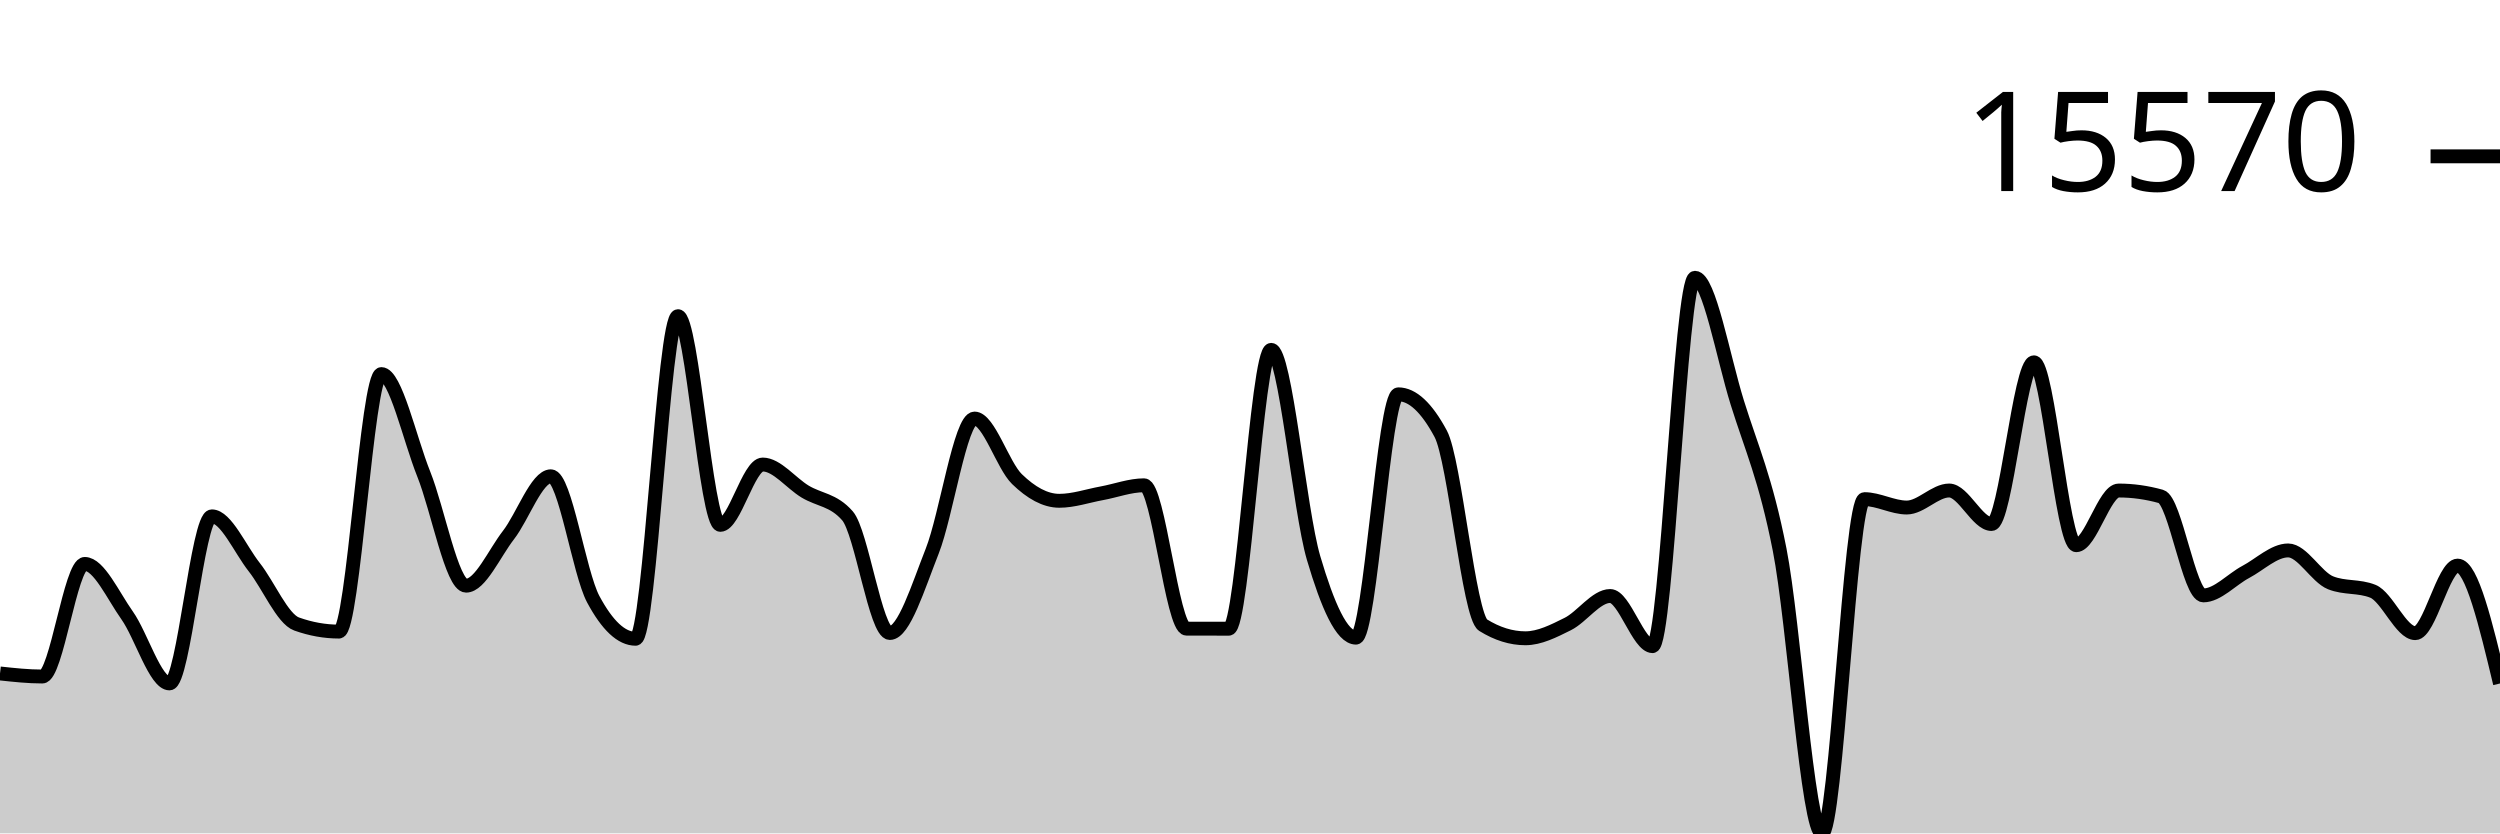
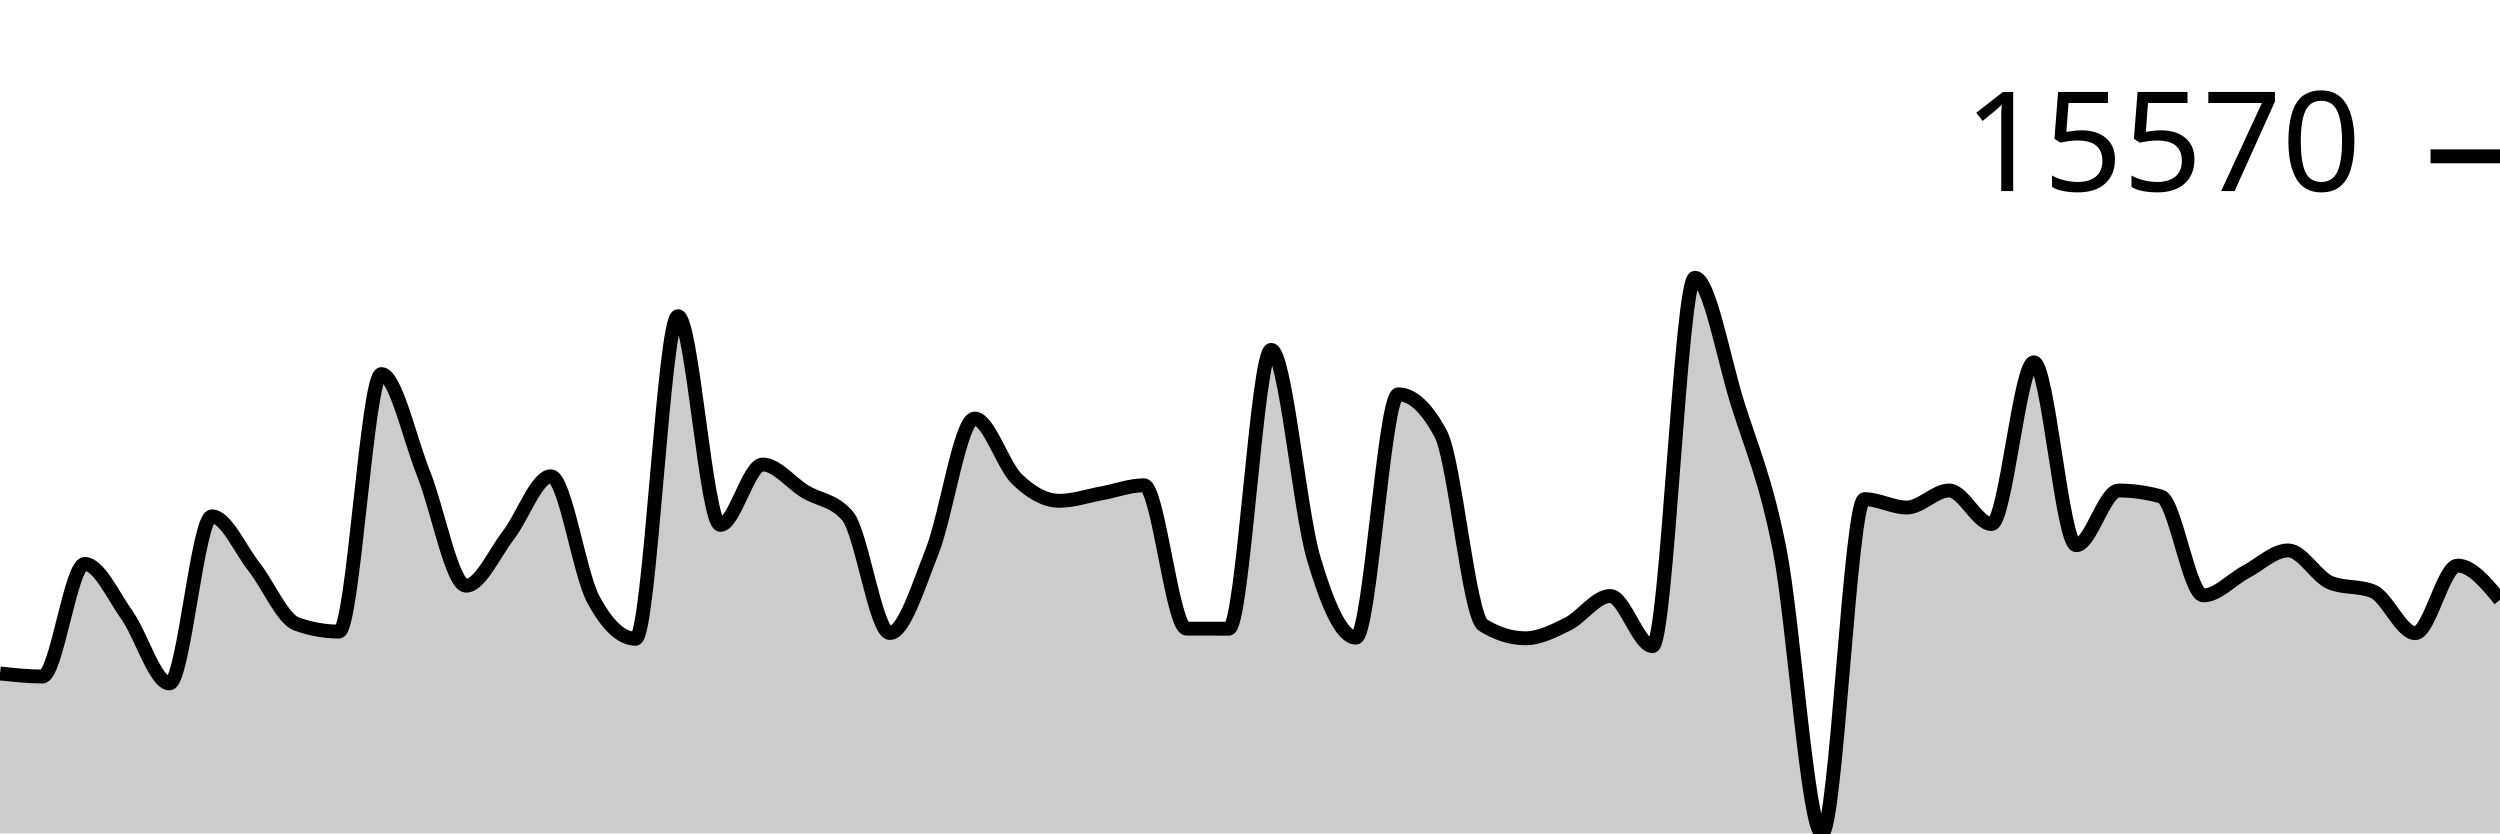
<svg xmlns="http://www.w3.org/2000/svg" viewBox="0 0 180 60">
  <g transform="translate(0,20)">
-     <path class="area" fill="rgba(0, 0, 0, 0.2)" d="M0,28.489C1.017,28.599,2.034,28.709,3.051,28.709C4.068,28.709,5.085,20.603,6.102,20.603C7.119,20.603,8.136,22.875,9.153,24.309C10.169,25.742,11.186,29.206,12.203,29.206C13.22,29.206,14.237,17.178,15.254,17.178C16.271,17.178,17.288,19.543,18.305,20.835C19.322,22.126,20.339,24.564,21.356,24.928C22.373,25.292,23.39,25.474,24.407,25.474C25.424,25.474,26.441,6.933,27.458,6.933C28.475,6.933,29.492,11.59,30.508,14.129C31.525,16.668,32.542,22.168,33.559,22.168C34.576,22.168,35.593,19.837,36.61,18.524C37.627,17.211,38.644,14.292,39.661,14.292C40.678,14.292,41.695,21.241,42.712,23.141C43.729,25.041,44.746,25.991,45.763,25.991C46.78,25.991,47.797,2.764,48.814,2.764C49.831,2.764,50.847,17.79,51.864,17.79C52.881,17.79,53.898,13.446,54.915,13.446C55.932,13.446,56.949,14.776,57.966,15.392C58.983,16.007,60,15.973,61.017,17.137C62.034,18.301,63.051,25.576,64.068,25.576C65.085,25.576,66.102,22.255,67.119,19.682C68.136,17.108,69.153,10.136,70.169,10.136C71.186,10.136,72.203,13.508,73.22,14.494C74.237,15.481,75.254,16.057,76.271,16.057C77.288,16.057,78.305,15.704,79.322,15.518C80.339,15.332,81.356,14.941,82.373,14.941C83.39,14.941,84.407,25.258,85.424,25.262C86.441,25.265,87.458,25.267,88.475,25.267C89.492,25.267,90.508,5.19,91.525,5.19C92.542,5.19,93.559,16.716,94.576,20.169C95.593,23.623,96.61,25.91,97.627,25.91C98.644,25.91,99.661,8.391,100.678,8.391C101.695,8.391,102.712,9.336,103.729,11.228C104.746,13.12,105.763,24.376,106.78,25.008C107.797,25.64,108.814,25.956,109.831,25.956C110.847,25.956,111.864,25.435,112.881,24.928C113.898,24.42,114.915,22.912,115.932,22.912C116.949,22.912,117.966,26.522,118.983,26.522C120,26.522,121.017,0,122.034,0C123.051,0,124.068,5.726,125.085,8.99C126.102,12.255,127.119,14.419,128.136,19.587C129.153,24.755,130.169,40,131.186,40C132.203,40,133.22,15.938,134.237,15.938C135.254,15.938,136.271,16.542,137.288,16.542C138.305,16.542,139.322,15.316,140.339,15.316C141.356,15.316,142.373,17.729,143.39,17.729C144.407,17.729,145.424,6.087,146.441,6.087C147.458,6.087,148.475,19.255,149.492,19.255C150.508,19.255,151.525,15.318,152.542,15.318C153.559,15.318,154.576,15.461,155.593,15.745C156.61,16.029,157.627,22.868,158.644,22.868C159.661,22.868,160.678,21.718,161.695,21.179C162.712,20.639,163.729,19.631,164.746,19.631C165.763,19.631,166.78,21.551,167.797,21.959C168.814,22.367,169.831,22.163,170.847,22.571C171.864,22.978,172.881,25.586,173.898,25.586C174.915,25.586,175.932,20.723,176.949,20.723C177.966,20.723,178.983,24.967,180,29.211L180,40C178.983,40,177.966,40,176.949,40C175.932,40,174.915,40,173.898,40C172.881,40,171.864,40,170.847,40C169.831,40,168.814,40,167.797,40C166.78,40,165.763,40,164.746,40C163.729,40,162.712,40,161.695,40C160.678,40,159.661,40,158.644,40C157.627,40,156.61,40,155.593,40C154.576,40,153.559,40,152.542,40C151.525,40,150.508,40,149.492,40C148.475,40,147.458,40,146.441,40C145.424,40,144.407,40,143.39,40C142.373,40,141.356,40,140.339,40C139.322,40,138.305,40,137.288,40C136.271,40,135.254,40,134.237,40C133.22,40,132.203,40,131.186,40C130.169,40,129.153,40,128.136,40C127.119,40,126.102,40,125.085,40C124.068,40,123.051,40,122.034,40C121.017,40,120,40,118.983,40C117.966,40,116.949,40,115.932,40C114.915,40,113.898,40,112.881,40C111.864,40,110.847,40,109.831,40C108.814,40,107.797,40,106.78,40C105.763,40,104.746,40,103.729,40C102.712,40,101.695,40,100.678,40C99.661,40,98.644,40,97.627,40C96.61,40,95.593,40,94.576,40C93.559,40,92.542,40,91.525,40C90.508,40,89.492,40,88.475,40C87.458,40,86.441,40,85.424,40C84.407,40,83.39,40,82.373,40C81.356,40,80.339,40,79.322,40C78.305,40,77.288,40,76.271,40C75.254,40,74.237,40,73.22,40C72.203,40,71.186,40,70.169,40C69.153,40,68.136,40,67.119,40C66.102,40,65.085,40,64.068,40C63.051,40,62.034,40,61.017,40C60,40,58.983,40,57.966,40C56.949,40,55.932,40,54.915,40C53.898,40,52.881,40,51.864,40C50.847,40,49.831,40,48.814,40C47.797,40,46.78,40,45.763,40C44.746,40,43.729,40,42.712,40C41.695,40,40.678,40,39.661,40C38.644,40,37.627,40,36.61,40C35.593,40,34.576,40,33.559,40C32.542,40,31.525,40,30.508,40C29.492,40,28.475,40,27.458,40C26.441,40,25.424,40,24.407,40C23.39,40,22.373,40,21.356,40C20.339,40,19.322,40,18.305,40C17.288,40,16.271,40,15.254,40C14.237,40,13.22,40,12.203,40C11.186,40,10.169,40,9.153,40C8.136,40,7.119,40,6.102,40C5.085,40,4.068,40,3.051,40C2.034,40,1.017,40,0,40Z" />
-     <path class="line" stroke="black" fill="none" d="M0,28.489C1.017,28.599,2.034,28.709,3.051,28.709C4.068,28.709,5.085,20.603,6.102,20.603C7.119,20.603,8.136,22.875,9.153,24.309C10.169,25.742,11.186,29.206,12.203,29.206C13.22,29.206,14.237,17.178,15.254,17.178C16.271,17.178,17.288,19.543,18.305,20.835C19.322,22.126,20.339,24.564,21.356,24.928C22.373,25.292,23.39,25.474,24.407,25.474C25.424,25.474,26.441,6.933,27.458,6.933C28.475,6.933,29.492,11.59,30.508,14.129C31.525,16.668,32.542,22.168,33.559,22.168C34.576,22.168,35.593,19.837,36.61,18.524C37.627,17.211,38.644,14.292,39.661,14.292C40.678,14.292,41.695,21.241,42.712,23.141C43.729,25.041,44.746,25.991,45.763,25.991C46.78,25.991,47.797,2.764,48.814,2.764C49.831,2.764,50.847,17.79,51.864,17.79C52.881,17.79,53.898,13.446,54.915,13.446C55.932,13.446,56.949,14.776,57.966,15.392C58.983,16.007,60,15.973,61.017,17.137C62.034,18.301,63.051,25.576,64.068,25.576C65.085,25.576,66.102,22.255,67.119,19.682C68.136,17.108,69.153,10.136,70.169,10.136C71.186,10.136,72.203,13.508,73.22,14.494C74.237,15.481,75.254,16.057,76.271,16.057C77.288,16.057,78.305,15.704,79.322,15.518C80.339,15.332,81.356,14.941,82.373,14.941C83.39,14.941,84.407,25.258,85.424,25.262C86.441,25.265,87.458,25.267,88.475,25.267C89.492,25.267,90.508,5.19,91.525,5.19C92.542,5.19,93.559,16.716,94.576,20.169C95.593,23.623,96.61,25.91,97.627,25.91C98.644,25.91,99.661,8.391,100.678,8.391C101.695,8.391,102.712,9.336,103.729,11.228C104.746,13.12,105.763,24.376,106.78,25.008C107.797,25.64,108.814,25.956,109.831,25.956C110.847,25.956,111.864,25.435,112.881,24.928C113.898,24.42,114.915,22.912,115.932,22.912C116.949,22.912,117.966,26.522,118.983,26.522C120,26.522,121.017,0,122.034,0C123.051,0,124.068,5.726,125.085,8.99C126.102,12.255,127.119,14.419,128.136,19.587C129.153,24.755,130.169,40,131.186,40C132.203,40,133.22,15.938,134.237,15.938C135.254,15.938,136.271,16.542,137.288,16.542C138.305,16.542,139.322,15.316,140.339,15.316C141.356,15.316,142.373,17.729,143.39,17.729C144.407,17.729,145.424,6.087,146.441,6.087C147.458,6.087,148.475,19.255,149.492,19.255C150.508,19.255,151.525,15.318,152.542,15.318C153.559,15.318,154.576,15.461,155.593,15.745C156.61,16.029,157.627,22.868,158.644,22.868C159.661,22.868,160.678,21.718,161.695,21.179C162.712,20.639,163.729,19.631,164.746,19.631C165.763,19.631,166.78,21.551,167.797,21.959C168.814,22.367,169.831,22.163,170.847,22.571C171.864,22.978,172.881,25.586,173.898,25.586C174.915,25.586,175.932,20.723,176.949,20.723C177.966,20.723,178.983,24.967,180,29.211" />
+     <path class="area" fill="rgba(0, 0, 0, 0.2)" d="M0,28.489C1.017,28.599,2.034,28.709,3.051,28.709C4.068,28.709,5.085,20.603,6.102,20.603C7.119,20.603,8.136,22.875,9.153,24.309C10.169,25.742,11.186,29.206,12.203,29.206C13.22,29.206,14.237,17.178,15.254,17.178C16.271,17.178,17.288,19.543,18.305,20.835C19.322,22.126,20.339,24.564,21.356,24.928C22.373,25.292,23.39,25.474,24.407,25.474C25.424,25.474,26.441,6.933,27.458,6.933C28.475,6.933,29.492,11.59,30.508,14.129C31.525,16.668,32.542,22.168,33.559,22.168C34.576,22.168,35.593,19.837,36.61,18.524C37.627,17.211,38.644,14.292,39.661,14.292C40.678,14.292,41.695,21.241,42.712,23.141C43.729,25.041,44.746,25.991,45.763,25.991C46.78,25.991,47.797,2.764,48.814,2.764C49.831,2.764,50.847,17.79,51.864,17.79C52.881,17.79,53.898,13.446,54.915,13.446C55.932,13.446,56.949,14.776,57.966,15.392C58.983,16.007,60,15.973,61.017,17.137C62.034,18.301,63.051,25.576,64.068,25.576C65.085,25.576,66.102,22.255,67.119,19.682C68.136,17.108,69.153,10.136,70.169,10.136C71.186,10.136,72.203,13.508,73.22,14.494C74.237,15.481,75.254,16.057,76.271,16.057C77.288,16.057,78.305,15.704,79.322,15.518C80.339,15.332,81.356,14.941,82.373,14.941C83.39,14.941,84.407,25.258,85.424,25.262C86.441,25.265,87.458,25.267,88.475,25.267C89.492,25.267,90.508,5.19,91.525,5.19C92.542,5.19,93.559,16.716,94.576,20.169C95.593,23.623,96.61,25.91,97.627,25.91C98.644,25.91,99.661,8.391,100.678,8.391C101.695,8.391,102.712,9.336,103.729,11.228C104.746,13.12,105.763,24.376,106.78,25.008C107.797,25.64,108.814,25.956,109.831,25.956C110.847,25.956,111.864,25.435,112.881,24.928C113.898,24.42,114.915,22.912,115.932,22.912C116.949,22.912,117.966,26.522,118.983,26.522C120,26.522,121.017,0,122.034,0C123.051,0,124.068,5.726,125.085,8.99C126.102,12.255,127.119,14.419,128.136,19.587C129.153,24.755,130.169,40,131.186,40C132.203,40,133.22,15.938,134.237,15.938C135.254,15.938,136.271,16.542,137.288,16.542C138.305,16.542,139.322,15.316,140.339,15.316C141.356,15.316,142.373,17.729,143.39,17.729C144.407,17.729,145.424,6.087,146.441,6.087C147.458,6.087,148.475,19.255,149.492,19.255C150.508,19.255,151.525,15.318,152.542,15.318C153.559,15.318,154.576,15.461,155.593,15.745C156.61,16.029,157.627,22.868,158.644,22.868C159.661,22.868,160.678,21.718,161.695,21.179C162.712,20.639,163.729,19.631,164.746,19.631C165.763,19.631,166.78,21.551,167.797,21.959C168.814,22.367,169.831,22.163,170.847,22.571C171.864,22.978,172.881,25.586,173.898,25.586C174.915,25.586,175.932,20.723,176.949,20.723C177.966,20.723,178.983,21.954,180,23.185L180,40C178.983,40,177.966,40,176.949,40C175.932,40,174.915,40,173.898,40C172.881,40,171.864,40,170.847,40C169.831,40,168.814,40,167.797,40C166.78,40,165.763,40,164.746,40C163.729,40,162.712,40,161.695,40C160.678,40,159.661,40,158.644,40C157.627,40,156.61,40,155.593,40C154.576,40,153.559,40,152.542,40C151.525,40,150.508,40,149.492,40C148.475,40,147.458,40,146.441,40C145.424,40,144.407,40,143.39,40C142.373,40,141.356,40,140.339,40C139.322,40,138.305,40,137.288,40C136.271,40,135.254,40,134.237,40C133.22,40,132.203,40,131.186,40C130.169,40,129.153,40,128.136,40C127.119,40,126.102,40,125.085,40C124.068,40,123.051,40,122.034,40C121.017,40,120,40,118.983,40C117.966,40,116.949,40,115.932,40C114.915,40,113.898,40,112.881,40C111.864,40,110.847,40,109.831,40C108.814,40,107.797,40,106.78,40C105.763,40,104.746,40,103.729,40C102.712,40,101.695,40,100.678,40C99.661,40,98.644,40,97.627,40C96.61,40,95.593,40,94.576,40C93.559,40,92.542,40,91.525,40C90.508,40,89.492,40,88.475,40C87.458,40,86.441,40,85.424,40C84.407,40,83.39,40,82.373,40C81.356,40,80.339,40,79.322,40C78.305,40,77.288,40,76.271,40C75.254,40,74.237,40,73.22,40C72.203,40,71.186,40,70.169,40C69.153,40,68.136,40,67.119,40C66.102,40,65.085,40,64.068,40C63.051,40,62.034,40,61.017,40C60,40,58.983,40,57.966,40C56.949,40,55.932,40,54.915,40C53.898,40,52.881,40,51.864,40C50.847,40,49.831,40,48.814,40C47.797,40,46.78,40,45.763,40C44.746,40,43.729,40,42.712,40C41.695,40,40.678,40,39.661,40C38.644,40,37.627,40,36.61,40C35.593,40,34.576,40,33.559,40C32.542,40,31.525,40,30.508,40C29.492,40,28.475,40,27.458,40C26.441,40,25.424,40,24.407,40C23.39,40,22.373,40,21.356,40C20.339,40,19.322,40,18.305,40C17.288,40,16.271,40,15.254,40C14.237,40,13.22,40,12.203,40C11.186,40,10.169,40,9.153,40C8.136,40,7.119,40,6.102,40C5.085,40,4.068,40,3.051,40C2.034,40,1.017,40,0,40Z" />
+     <path class="line" stroke="black" fill="none" d="M0,28.489C1.017,28.599,2.034,28.709,3.051,28.709C4.068,28.709,5.085,20.603,6.102,20.603C7.119,20.603,8.136,22.875,9.153,24.309C10.169,25.742,11.186,29.206,12.203,29.206C13.22,29.206,14.237,17.178,15.254,17.178C16.271,17.178,17.288,19.543,18.305,20.835C19.322,22.126,20.339,24.564,21.356,24.928C22.373,25.292,23.39,25.474,24.407,25.474C25.424,25.474,26.441,6.933,27.458,6.933C28.475,6.933,29.492,11.59,30.508,14.129C31.525,16.668,32.542,22.168,33.559,22.168C34.576,22.168,35.593,19.837,36.61,18.524C37.627,17.211,38.644,14.292,39.661,14.292C40.678,14.292,41.695,21.241,42.712,23.141C43.729,25.041,44.746,25.991,45.763,25.991C46.78,25.991,47.797,2.764,48.814,2.764C49.831,2.764,50.847,17.79,51.864,17.79C52.881,17.79,53.898,13.446,54.915,13.446C55.932,13.446,56.949,14.776,57.966,15.392C58.983,16.007,60,15.973,61.017,17.137C62.034,18.301,63.051,25.576,64.068,25.576C65.085,25.576,66.102,22.255,67.119,19.682C68.136,17.108,69.153,10.136,70.169,10.136C71.186,10.136,72.203,13.508,73.22,14.494C74.237,15.481,75.254,16.057,76.271,16.057C77.288,16.057,78.305,15.704,79.322,15.518C80.339,15.332,81.356,14.941,82.373,14.941C83.39,14.941,84.407,25.258,85.424,25.262C86.441,25.265,87.458,25.267,88.475,25.267C89.492,25.267,90.508,5.19,91.525,5.19C92.542,5.19,93.559,16.716,94.576,20.169C95.593,23.623,96.61,25.91,97.627,25.91C98.644,25.91,99.661,8.391,100.678,8.391C101.695,8.391,102.712,9.336,103.729,11.228C104.746,13.12,105.763,24.376,106.78,25.008C107.797,25.64,108.814,25.956,109.831,25.956C110.847,25.956,111.864,25.435,112.881,24.928C113.898,24.42,114.915,22.912,115.932,22.912C116.949,22.912,117.966,26.522,118.983,26.522C120,26.522,121.017,0,122.034,0C123.051,0,124.068,5.726,125.085,8.99C126.102,12.255,127.119,14.419,128.136,19.587C129.153,24.755,130.169,40,131.186,40C132.203,40,133.22,15.938,134.237,15.938C135.254,15.938,136.271,16.542,137.288,16.542C138.305,16.542,139.322,15.316,140.339,15.316C141.356,15.316,142.373,17.729,143.39,17.729C144.407,17.729,145.424,6.087,146.441,6.087C147.458,6.087,148.475,19.255,149.492,19.255C150.508,19.255,151.525,15.318,152.542,15.318C153.559,15.318,154.576,15.461,155.593,15.745C156.61,16.029,157.627,22.868,158.644,22.868C159.661,22.868,160.678,21.718,161.695,21.179C162.712,20.639,163.729,19.631,164.746,19.631C165.763,19.631,166.78,21.551,167.797,21.959C168.814,22.367,169.831,22.163,170.847,22.571C171.864,22.978,172.881,25.586,173.898,25.586C174.915,25.586,175.932,20.723,176.949,20.723C177.966,20.723,178.983,21.954,180,23.185" />
    <path class="axis-ceiling" stroke-width="1" stroke="black" fill="none" d="M175,-8.744L180,-8.744" />
    <text class="axis-ceiling-label" font-family="sans-serif" text-anchor="end" font-size="10px" x="170" y="-6.244">15570</text>
  </g>
</svg>
